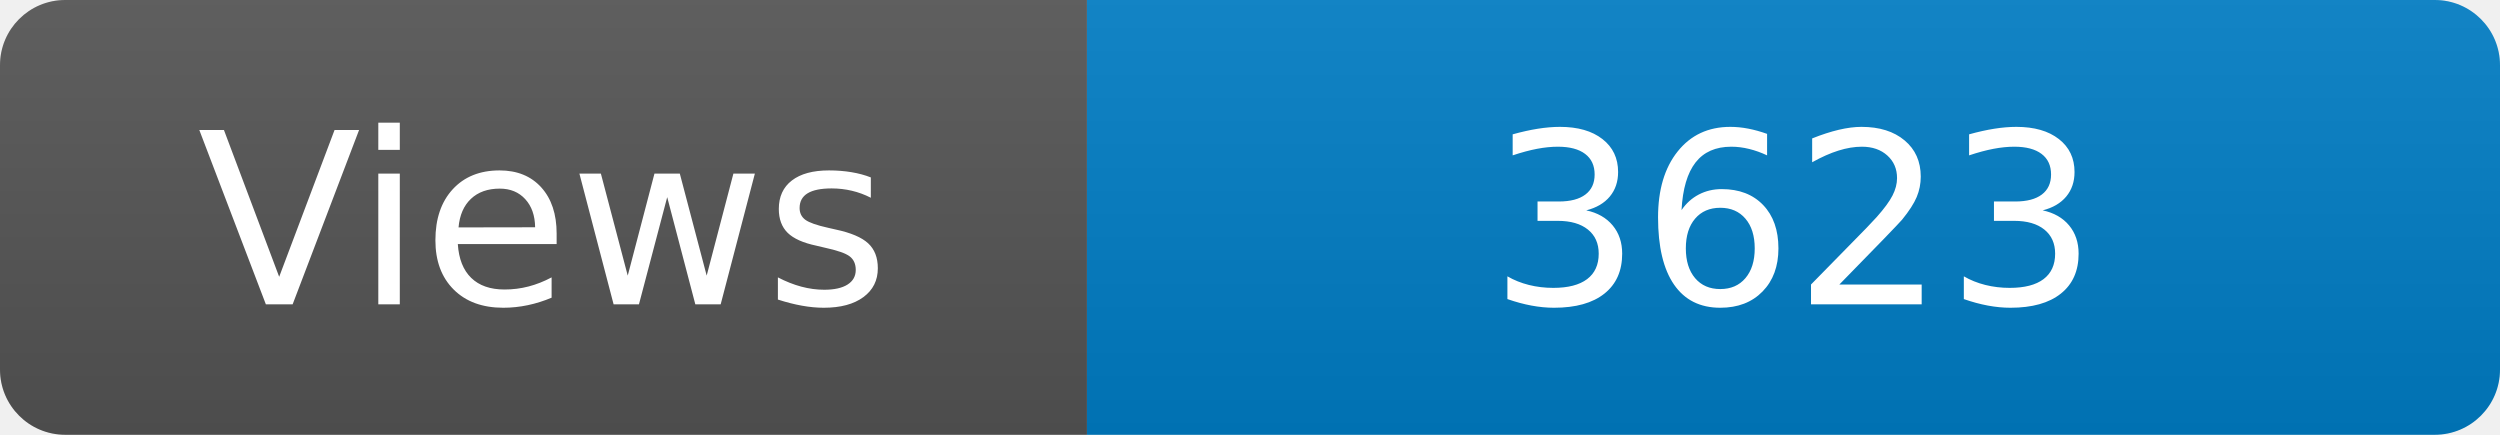
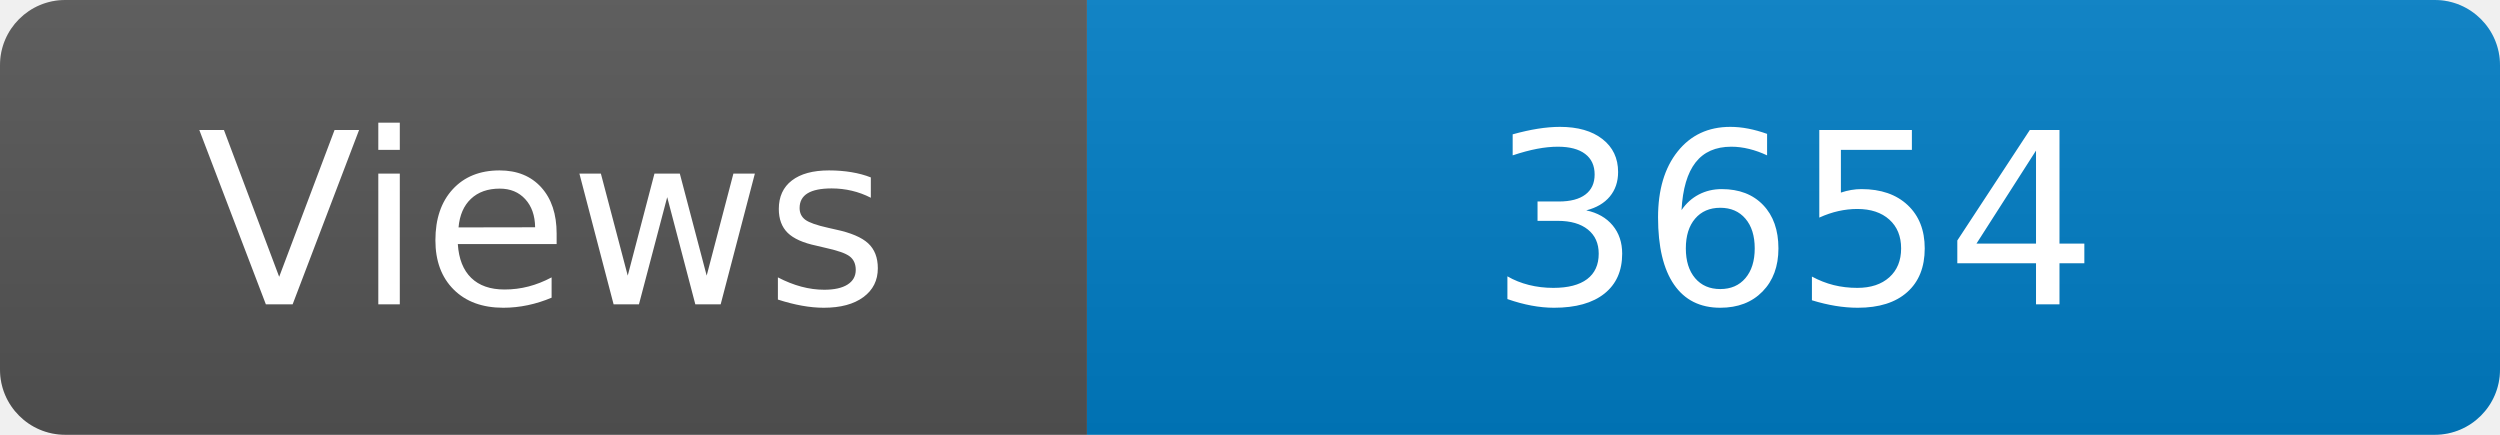
<svg xmlns="http://www.w3.org/2000/svg" width="115" height="20" role="img" aria-label="Maintained?: yes">
  <linearGradient id="s" x2="0" y2="100%">
    <stop offset="0" stop-color="#bbb" stop-opacity=".1" />
    <stop offset="1" stop-opacity=".1" />
  </linearGradient>
  <clipPath id="r">
    <rect width="115" height="20" rx="3" fill="#fff" />
  </clipPath>
  <g clip-path="url(#r)">
    <rect width="50" height="20" fill="#555" />
    <rect x="50" width="160" height="20" fill="#007ec6" />
    <rect width="115" height="20" fill="url(#s)" />
  </g>
  <g fill="#fff" text-anchor="middle" font-family="Verdana,Geneva,DejaVu Sans,sans-serif" font-size="110">
    <text x="250" y="140" transform="scale(.1)" fill="#fff">Views</text>
-     <text x="825" y="140" transform="scale(.1)" fill="#fff">3623</text>
+     <text x="825" y="140" transform="scale(.1)" fill="#fff">3654</text>
  </g>
</svg>
